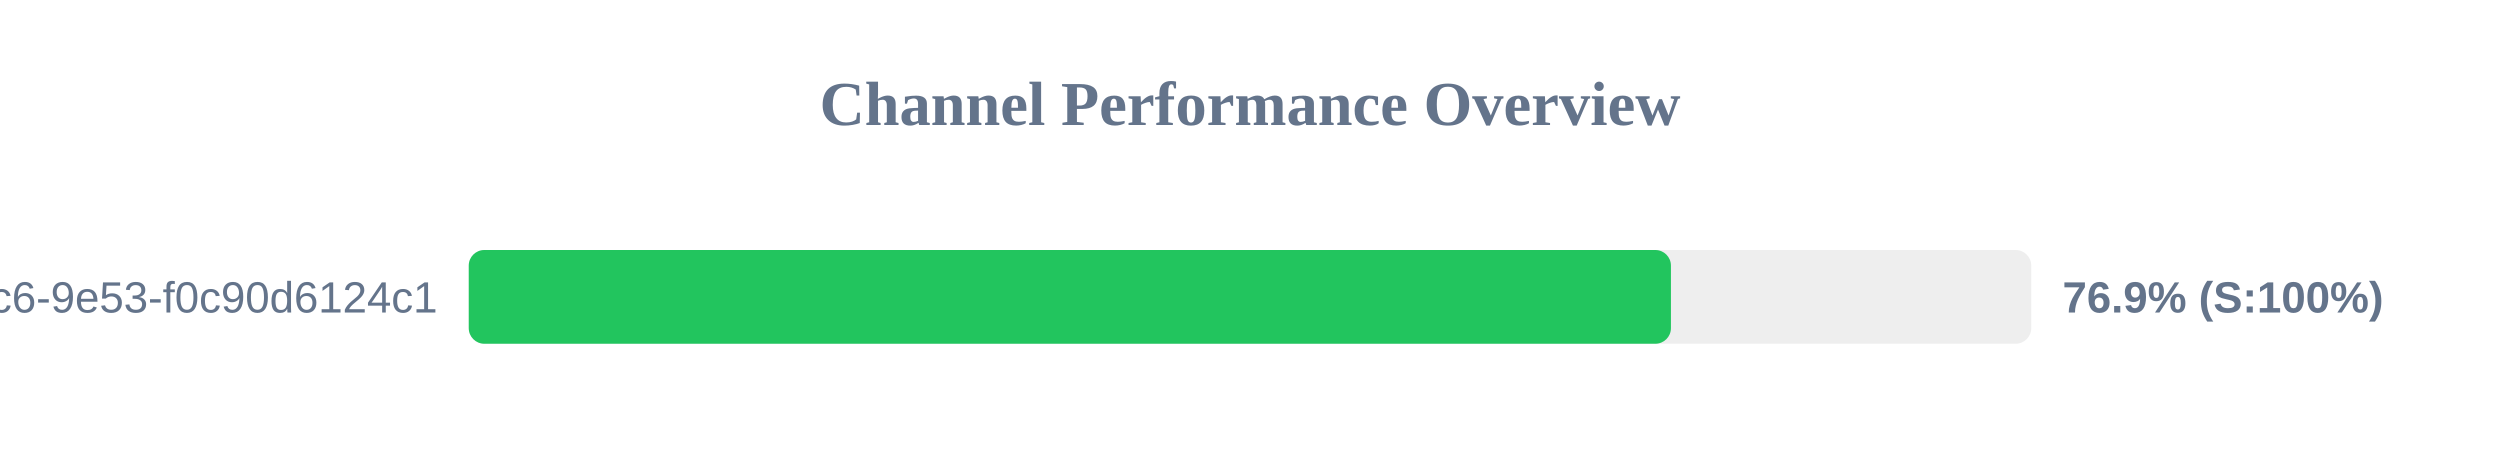
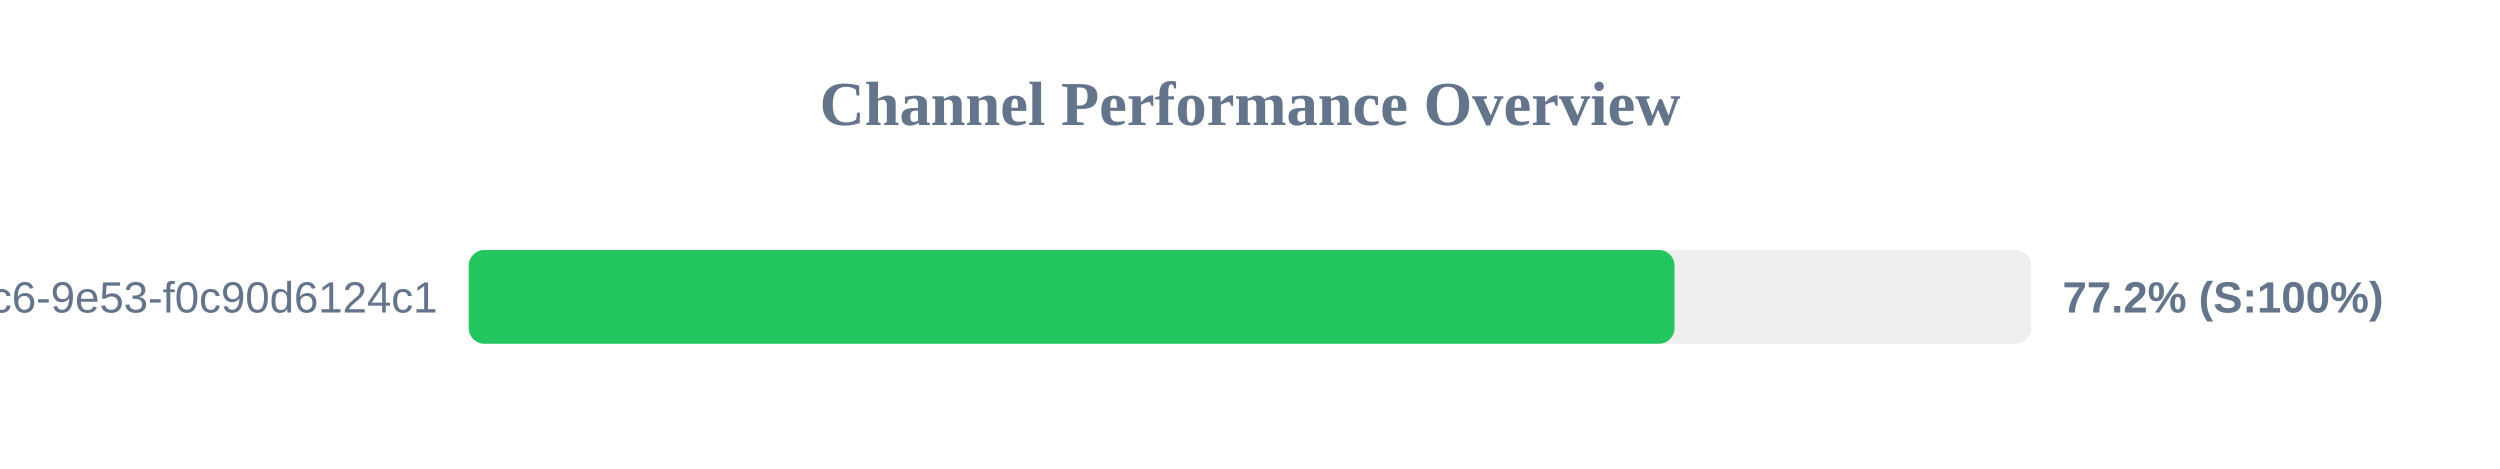
<svg xmlns="http://www.w3.org/2000/svg" width="800" height="150" version="1.1">
  <style>
        .row { font: 14px Arial; fill: #64748b; }
        .score { font: bold 14px Arial; fill: #64748b; }
    </style>
  <text x="400" y="40" text-anchor="middle" font-size="20px" font-weight="bold" fill="#64748b">Channel Performance Overview</text>
  <rect x="150" y="80" width="500" height="30" fill="#eee" rx="5" />
-   <rect x="150" y="80" width="384.7" height="30" fill="#22c55e" rx="5" />
+   <rect x="150" y="80" width="385.85" height="30" fill="#22c55e" rx="5" />
  <text x="140" y="100" text-anchor="end" class="row">?uuid=4685eb2a-5ddb-4dc6-9e53-f0c90d6124c1</text>
-   <text x="660" y="100" text-anchor="start" class="score">76.9% (S:100%)</text>
+   <text x="660" y="100" text-anchor="start" class="score">77.2% (S:100%)</text>
</svg>
